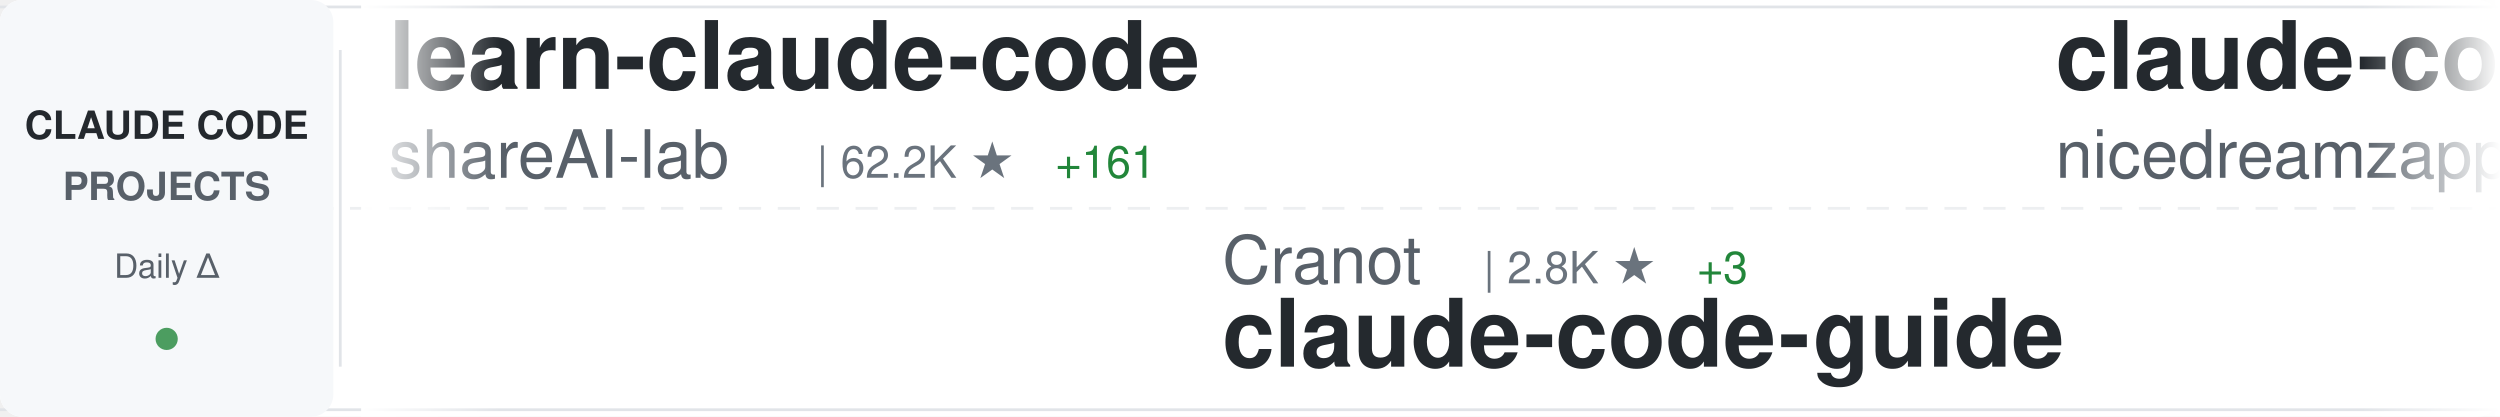
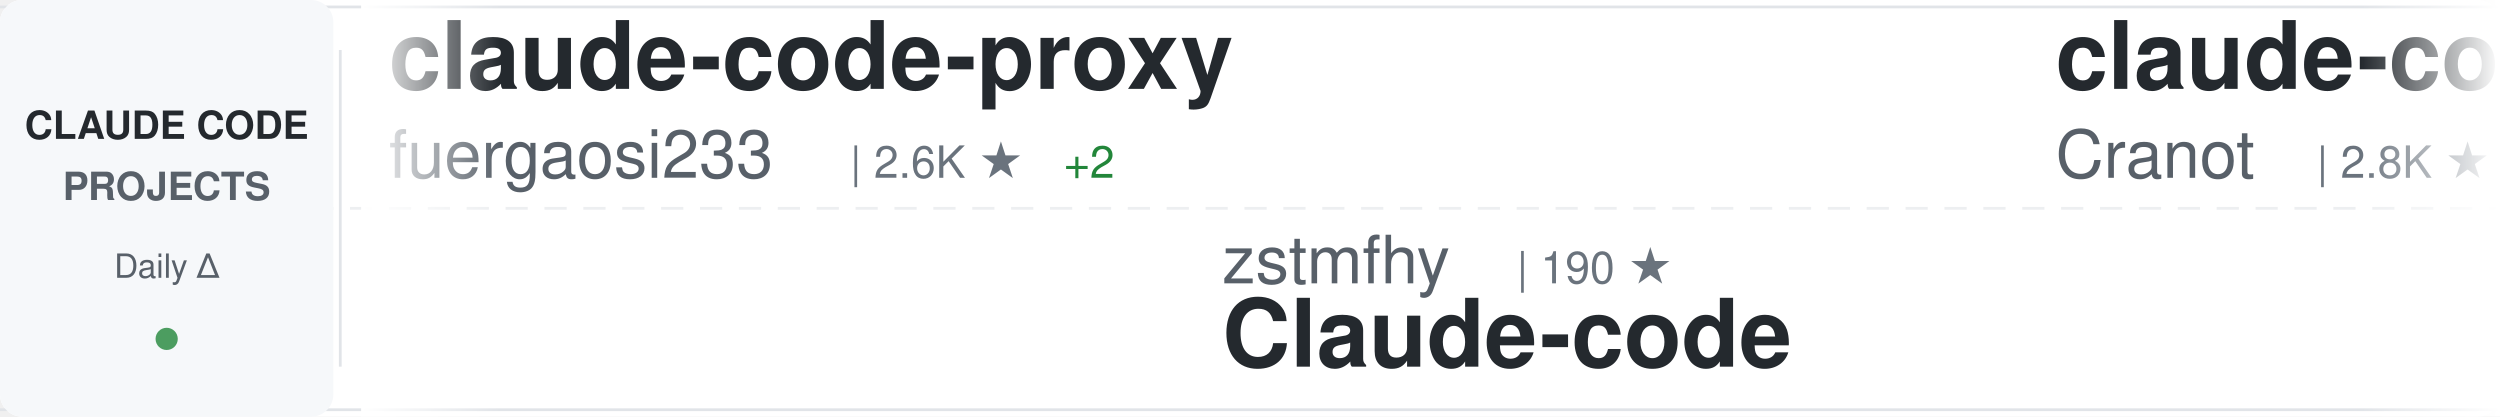
<svg xmlns="http://www.w3.org/2000/svg" width="900" height="150">
  <defs>
    <linearGradient id="awesomeLeftFade" x1="0%" y1="0%" x2="100%" y2="0%">
      <stop offset="0%" style="stop-color:#ffffff;stop-opacity:1" />
      <stop offset="100%" style="stop-color:#ffffff;stop-opacity:0" />
    </linearGradient>
    <linearGradient id="awesomeRightFade" x1="0%" y1="0%" x2="100%" y2="0%">
      <stop offset="0%" style="stop-color:#ffffff;stop-opacity:0" />
      <stop offset="100%" style="stop-color:#ffffff;stop-opacity:1" />
    </linearGradient>
  </defs>
  <rect width="900" height="150" fill="#ffffff" rx="8" />
  <rect x="0" y="2" width="900" height="1" fill="#e1e4e8" />
  <rect x="0" y="147" width="900" height="1" fill="#e1e4e8" />
  <line x1="0" y1="75" x2="900" y2="75" stroke="#e1e4e8" stroke-width="1" stroke-dasharray="8 6" opacity="0.6" />
  <rect x="0" y="0" width="120" height="150" fill="#f6f8fa" rx="8" />
  <text x="60" y="50" font-family="-apple-system, BlinkMacSystemFont, 'Segoe UI', Helvetica, Arial, sans-serif" font-size="14" font-weight="600" fill="#24292e" text-anchor="middle">CLAUDE CODE</text>
  <text x="60" y="72" font-family="-apple-system, BlinkMacSystemFont, 'Segoe UI', Helvetica, Arial, sans-serif" font-size="14" font-weight="600" fill="#586069" text-anchor="middle">PROJECTS</text>
  <text x="60" y="100" font-family="-apple-system, BlinkMacSystemFont, 'Segoe UI', Helvetica, Arial, sans-serif" font-size="12" font-weight="500" fill="#586069" text-anchor="middle">Daily Δ</text>
  <circle cx="60" cy="122" r="4" fill="#22863a" opacity="0.8" />
  <rect x="122" y="18" width="1" height="114" fill="#e1e4e8" />
  <clipPath id="awesomeTickerClip">
    <rect x="130" y="0" width="770" height="150" />
  </clipPath>
  <g clip-path="url(#awesomeTickerClip)">
    <g id="awesomeTickerItems">
      <animateTransform attributeName="transform" attributeType="XML" type="translate" from="0 0" to="-3000 0" dur="54s" repeatCount="indefinite" />
      <g transform="translate(0, 0)">
-         <text x="140" y="32" font-family="-apple-system, BlinkMacSystemFont, 'Segoe UI', Helvetica, Arial, sans-serif" font-size="34" font-weight="600" fill="#24292e">learn-claude-code</text>
-         <text x="140" y="64" font-family="-apple-system, BlinkMacSystemFont, 'Segoe UI', Helvetica, Arial, sans-serif" font-size="24" font-weight="400" fill="#586069">shareAI-lab</text>
-         <text x="294" y="64" font-family="-apple-system, BlinkMacSystemFont, 'Segoe UI', Helvetica, Arial, sans-serif" font-size="16" font-weight="500" fill="#6a737d">| 62.2K ★</text>
-         <text x="380" y="64" font-family="-apple-system, BlinkMacSystemFont, 'Segoe UI', Helvetica, Arial, sans-serif" font-size="16" font-weight="500" fill="#22863a"> +161</text>
+         <text x="140" y="32" font-family="-apple-system, BlinkMacSystemFont, 'Segoe UI', Helvetica, Arial, sans-serif" font-size="34" font-weight="600" fill="#24292e">claude-code-proxy</text>
+         <text x="140" y="64" font-family="-apple-system, BlinkMacSystemFont, 'Segoe UI', Helvetica, Arial, sans-serif" font-size="24" font-weight="400" fill="#586069">fuergaosi233</text>
+         <text x="306" y="64" font-family="-apple-system, BlinkMacSystemFont, 'Segoe UI', Helvetica, Arial, sans-serif" font-size="16" font-weight="500" fill="#6a737d">| 2.6K ★</text>
+         <text x="383" y="64" font-family="-apple-system, BlinkMacSystemFont, 'Segoe UI', Helvetica, Arial, sans-serif" font-size="16" font-weight="500" fill="#22863a"> +2</text>
      </g>
      <g transform="translate(300, 0)">
-         <text x="140" y="102" font-family="-apple-system, BlinkMacSystemFont, 'Segoe UI', Helvetica, Arial, sans-serif" font-size="24" font-weight="400" fill="#586069">Cranot</text>
-         <text x="234" y="102" font-family="-apple-system, BlinkMacSystemFont, 'Segoe UI', Helvetica, Arial, sans-serif" font-size="16" font-weight="500" fill="#6a737d">| 2.8K ★</text>
-         <text x="311" y="102" font-family="-apple-system, BlinkMacSystemFont, 'Segoe UI', Helvetica, Arial, sans-serif" font-size="16" font-weight="500" fill="#22863a"> +3</text>
-         <text x="140" y="132" font-family="-apple-system, BlinkMacSystemFont, 'Segoe UI', Helvetica, Arial, sans-serif" font-size="34" font-weight="600" fill="#24292e">claude-code-guide</text>
+         <text x="140" y="102" font-family="-apple-system, BlinkMacSystemFont, 'Segoe UI', Helvetica, Arial, sans-serif" font-size="24" font-weight="400" fill="#586069">zstmfhy</text>
+         <text x="246" y="102" font-family="-apple-system, BlinkMacSystemFont, 'Segoe UI', Helvetica, Arial, sans-serif" font-size="16" font-weight="500" fill="#6a737d">| 190 ★</text>
+         <text x="140" y="132" font-family="-apple-system, BlinkMacSystemFont, 'Segoe UI', Helvetica, Arial, sans-serif" font-size="34" font-weight="600" fill="#24292e">Claude-code</text>
      </g>
      <g transform="translate(600, 0)">
-         <text x="140" y="32" font-family="-apple-system, BlinkMacSystemFont, 'Segoe UI', Helvetica, Arial, sans-serif" font-size="34" font-weight="600" fill="#24292e">claude-code-local</text>
-         <text x="140" y="64" font-family="-apple-system, BlinkMacSystemFont, 'Segoe UI', Helvetica, Arial, sans-serif" font-size="24" font-weight="400" fill="#586069">nicedreamzapp</text>
-         <text x="318" y="64" font-family="-apple-system, BlinkMacSystemFont, 'Segoe UI', Helvetica, Arial, sans-serif" font-size="16" font-weight="500" fill="#6a737d">| 2.7K ★</text>
-         <text x="395" y="64" font-family="-apple-system, BlinkMacSystemFont, 'Segoe UI', Helvetica, Arial, sans-serif" font-size="16" font-weight="500" fill="#22863a"> +8</text>
+         <text x="140" y="32" font-family="-apple-system, BlinkMacSystemFont, 'Segoe UI', Helvetica, Arial, sans-serif" font-size="34" font-weight="600" fill="#24292e">claude-code-guide</text>
+         <text x="140" y="64" font-family="-apple-system, BlinkMacSystemFont, 'Segoe UI', Helvetica, Arial, sans-serif" font-size="24" font-weight="400" fill="#586069">Cranot</text>
+         <text x="234" y="64" font-family="-apple-system, BlinkMacSystemFont, 'Segoe UI', Helvetica, Arial, sans-serif" font-size="16" font-weight="500" fill="#6a737d">| 2.8K ★</text>
+         <text x="311" y="64" font-family="-apple-system, BlinkMacSystemFont, 'Segoe UI', Helvetica, Arial, sans-serif" font-size="16" font-weight="500" fill="#22863a"> +5</text>
      </g>
      <g transform="translate(900, 0)">
-         <text x="140" y="102" font-family="-apple-system, BlinkMacSystemFont, 'Segoe UI', Helvetica, Arial, sans-serif" font-size="24" font-weight="400" fill="#586069">ponponon</text>
-         <text x="258" y="102" font-family="-apple-system, BlinkMacSystemFont, 'Segoe UI', Helvetica, Arial, sans-serif" font-size="16" font-weight="500" fill="#6a737d">| 2.2K ★</text>
-         <text x="335" y="102" font-family="-apple-system, BlinkMacSystemFont, 'Segoe UI', Helvetica, Arial, sans-serif" font-size="16" font-weight="500" fill="#22863a"> +3</text>
-         <text x="140" y="132" font-family="-apple-system, BlinkMacSystemFont, 'Segoe UI', Helvetica, Arial, sans-serif" font-size="34" font-weight="600" fill="#24292e">claude_code_src</text>
+         <text x="140" y="102" font-family="-apple-system, BlinkMacSystemFont, 'Segoe UI', Helvetica, Arial, sans-serif" font-size="24" font-weight="400" fill="#586069">Donchitos</text>
+         <text x="270" y="102" font-family="-apple-system, BlinkMacSystemFont, 'Segoe UI', Helvetica, Arial, sans-serif" font-size="16" font-weight="500" fill="#6a737d">| 19.7K ★</text>
+         <text x="356" y="102" font-family="-apple-system, BlinkMacSystemFont, 'Segoe UI', Helvetica, Arial, sans-serif" font-size="16" font-weight="500" fill="#22863a"> +89</text>
+         <text x="140" y="132" font-family="-apple-system, BlinkMacSystemFont, 'Segoe UI', Helvetica, Arial, sans-serif" font-size="34" font-weight="600" fill="#24292e">Claude-Code-Game-Studios</text>
      </g>
      <g transform="translate(1200, 0)">
-         <text x="140" y="32" font-family="-apple-system, BlinkMacSystemFont, 'Segoe UI', Helvetica, Arial, sans-serif" font-size="34" font-weight="600" fill="#24292e">Claude-Code-Workflow</text>
-         <text x="140" y="64" font-family="-apple-system, BlinkMacSystemFont, 'Segoe UI', Helvetica, Arial, sans-serif" font-size="24" font-weight="400" fill="#586069">catlog22</text>
-         <text x="258" y="64" font-family="-apple-system, BlinkMacSystemFont, 'Segoe UI', Helvetica, Arial, sans-serif" font-size="16" font-weight="500" fill="#6a737d">| 2.0K ★</text>
-         <text x="335" y="64" font-family="-apple-system, BlinkMacSystemFont, 'Segoe UI', Helvetica, Arial, sans-serif" font-size="16" font-weight="500" fill="#22863a"> +2</text>
+         <text x="140" y="32" font-family="-apple-system, BlinkMacSystemFont, 'Segoe UI', Helvetica, Arial, sans-serif" font-size="34" font-weight="600" fill="#24292e">claude-code-my-workflow</text>
+         <text x="140" y="64" font-family="-apple-system, BlinkMacSystemFont, 'Segoe UI', Helvetica, Arial, sans-serif" font-size="24" font-weight="400" fill="#586069">pedrohcgs</text>
+         <text x="270" y="64" font-family="-apple-system, BlinkMacSystemFont, 'Segoe UI', Helvetica, Arial, sans-serif" font-size="16" font-weight="500" fill="#6a737d">| 1.1K ★</text>
+         <text x="347" y="64" font-family="-apple-system, BlinkMacSystemFont, 'Segoe UI', Helvetica, Arial, sans-serif" font-size="16" font-weight="500" fill="#22863a"> +6</text>
      </g>
      <g transform="translate(1500, 0)">
-         <text x="140" y="102" font-family="-apple-system, BlinkMacSystemFont, 'Segoe UI', Helvetica, Arial, sans-serif" font-size="24" font-weight="400" fill="#586069">andrew-kramer-inno</text>
-         <text x="378" y="102" font-family="-apple-system, BlinkMacSystemFont, 'Segoe UI', Helvetica, Arial, sans-serif" font-size="16" font-weight="500" fill="#6a737d">| 590 ★</text>
-         <text x="446" y="102" font-family="-apple-system, BlinkMacSystemFont, 'Segoe UI', Helvetica, Arial, sans-serif" font-size="16" font-weight="500" fill="#22863a"> +1</text>
-         <text x="140" y="132" font-family="-apple-system, BlinkMacSystemFont, 'Segoe UI', Helvetica, Arial, sans-serif" font-size="34" font-weight="600" fill="#24292e">claude-code-source-build</text>
+         <text x="140" y="102" font-family="-apple-system, BlinkMacSystemFont, 'Segoe UI', Helvetica, Arial, sans-serif" font-size="24" font-weight="400" fill="#586069">darcyegb</text>
+         <text x="258" y="102" font-family="-apple-system, BlinkMacSystemFont, 'Segoe UI', Helvetica, Arial, sans-serif" font-size="16" font-weight="500" fill="#6a737d">| 701 ★</text>
+         <text x="140" y="132" font-family="-apple-system, BlinkMacSystemFont, 'Segoe UI', Helvetica, Arial, sans-serif" font-size="34" font-weight="600" fill="#24292e">ClaudeCodeAgents</text>
      </g>
      <g transform="translate(1800, 0)">
-         <text x="140" y="32" font-family="-apple-system, BlinkMacSystemFont, 'Segoe UI', Helvetica, Arial, sans-serif" font-size="34" font-weight="600" fill="#24292e">Claude-Code-Game-Studios</text>
-         <text x="140" y="64" font-family="-apple-system, BlinkMacSystemFont, 'Segoe UI', Helvetica, Arial, sans-serif" font-size="24" font-weight="400" fill="#586069">Donchitos</text>
-         <text x="270" y="64" font-family="-apple-system, BlinkMacSystemFont, 'Segoe UI', Helvetica, Arial, sans-serif" font-size="16" font-weight="500" fill="#6a737d">| 19.7K ★</text>
-         <text x="356" y="64" font-family="-apple-system, BlinkMacSystemFont, 'Segoe UI', Helvetica, Arial, sans-serif" font-size="16" font-weight="500" fill="#22863a"> +89</text>
+         <text x="140" y="32" font-family="-apple-system, BlinkMacSystemFont, 'Segoe UI', Helvetica, Arial, sans-serif" font-size="34" font-weight="600" fill="#24292e">ralph-claude-code</text>
+         <text x="140" y="64" font-family="-apple-system, BlinkMacSystemFont, 'Segoe UI', Helvetica, Arial, sans-serif" font-size="24" font-weight="400" fill="#586069">frankbria</text>
+         <text x="270" y="64" font-family="-apple-system, BlinkMacSystemFont, 'Segoe UI', Helvetica, Arial, sans-serif" font-size="16" font-weight="500" fill="#6a737d">| 9.2K ★</text>
+         <text x="347" y="64" font-family="-apple-system, BlinkMacSystemFont, 'Segoe UI', Helvetica, Arial, sans-serif" font-size="16" font-weight="500" fill="#22863a"> +4</text>
      </g>
      <g transform="translate(2100, 0)">
-         <text x="140" y="102" font-family="-apple-system, BlinkMacSystemFont, 'Segoe UI', Helvetica, Arial, sans-serif" font-size="24" font-weight="400" fill="#586069">Maciek-roboblog</text>
-         <text x="342" y="102" font-family="-apple-system, BlinkMacSystemFont, 'Segoe UI', Helvetica, Arial, sans-serif" font-size="16" font-weight="500" fill="#6a737d">| 8.1K ★</text>
-         <text x="419" y="102" font-family="-apple-system, BlinkMacSystemFont, 'Segoe UI', Helvetica, Arial, sans-serif" font-size="16" font-weight="500" fill="#22863a"> +11</text>
-         <text x="140" y="132" font-family="-apple-system, BlinkMacSystemFont, 'Segoe UI', Helvetica, Arial, sans-serif" font-size="34" font-weight="600" fill="#24292e">Claude-Code-Usage-Monito...</text>
+         <text x="140" y="102" font-family="-apple-system, BlinkMacSystemFont, 'Segoe UI', Helvetica, Arial, sans-serif" font-size="24" font-weight="400" fill="#586069">repowise-dev</text>
+         <text x="306" y="102" font-family="-apple-system, BlinkMacSystemFont, 'Segoe UI', Helvetica, Arial, sans-serif" font-size="16" font-weight="500" fill="#6a737d">| 1.1K ★</text>
+         <text x="383" y="102" font-family="-apple-system, BlinkMacSystemFont, 'Segoe UI', Helvetica, Arial, sans-serif" font-size="16" font-weight="500" fill="#22863a"> +1</text>
+         <text x="140" y="132" font-family="-apple-system, BlinkMacSystemFont, 'Segoe UI', Helvetica, Arial, sans-serif" font-size="34" font-weight="600" fill="#24292e">claude-code-prompts</text>
      </g>
      <g transform="translate(2400, 0)">
-         <text x="140" y="32" font-family="-apple-system, BlinkMacSystemFont, 'Segoe UI', Helvetica, Arial, sans-serif" font-size="34" font-weight="600" fill="#24292e">ClaudeCodeAgents</text>
-         <text x="140" y="64" font-family="-apple-system, BlinkMacSystemFont, 'Segoe UI', Helvetica, Arial, sans-serif" font-size="24" font-weight="400" fill="#586069">darcyegb</text>
-         <text x="258" y="64" font-family="-apple-system, BlinkMacSystemFont, 'Segoe UI', Helvetica, Arial, sans-serif" font-size="16" font-weight="500" fill="#6a737d">| 701 ★</text>
+         <text x="140" y="32" font-family="-apple-system, BlinkMacSystemFont, 'Segoe UI', Helvetica, Arial, sans-serif" font-size="34" font-weight="600" fill="#24292e">claude-code-source</text>
+         <text x="140" y="64" font-family="-apple-system, BlinkMacSystemFont, 'Segoe UI', Helvetica, Arial, sans-serif" font-size="24" font-weight="400" fill="#586069">JrCx7scC</text>
+         <text x="258" y="64" font-family="-apple-system, BlinkMacSystemFont, 'Segoe UI', Helvetica, Arial, sans-serif" font-size="16" font-weight="500" fill="#6a737d">| 368 ★</text>
      </g>
      <g transform="translate(2700, 0)">
-         <text x="140" y="102" font-family="-apple-system, BlinkMacSystemFont, 'Segoe UI', Helvetica, Arial, sans-serif" font-size="24" font-weight="400" fill="#586069">snarktank</text>
-         <text x="270" y="102" font-family="-apple-system, BlinkMacSystemFont, 'Segoe UI', Helvetica, Arial, sans-serif" font-size="16" font-weight="500" fill="#6a737d">| 19.4K ★</text>
-         <text x="356" y="102" font-family="-apple-system, BlinkMacSystemFont, 'Segoe UI', Helvetica, Arial, sans-serif" font-size="16" font-weight="500" fill="#22863a"> +52</text>
-         <text x="140" y="132" font-family="-apple-system, BlinkMacSystemFont, 'Segoe UI', Helvetica, Arial, sans-serif" font-size="34" font-weight="600" fill="#24292e">ralph</text>
+         <text x="140" y="102" font-family="-apple-system, BlinkMacSystemFont, 'Segoe UI', Helvetica, Arial, sans-serif" font-size="24" font-weight="400" fill="#586069">centminmod</text>
+         <text x="282" y="102" font-family="-apple-system, BlinkMacSystemFont, 'Segoe UI', Helvetica, Arial, sans-serif" font-size="16" font-weight="500" fill="#6a737d">| 2.3K ★</text>
+         <text x="359" y="102" font-family="-apple-system, BlinkMacSystemFont, 'Segoe UI', Helvetica, Arial, sans-serif" font-size="16" font-weight="500" fill="#22863a"> +1</text>
+         <text x="140" y="132" font-family="-apple-system, BlinkMacSystemFont, 'Segoe UI', Helvetica, Arial, sans-serif" font-size="34" font-weight="600" fill="#24292e">my-claude-code-setup</text>
      </g>
      <g transform="translate(3000, 0)">
-         <text x="140" y="32" font-family="-apple-system, BlinkMacSystemFont, 'Segoe UI', Helvetica, Arial, sans-serif" font-size="34" font-weight="600" fill="#24292e">learn-claude-code</text>
-         <text x="140" y="64" font-family="-apple-system, BlinkMacSystemFont, 'Segoe UI', Helvetica, Arial, sans-serif" font-size="24" font-weight="400" fill="#586069">shareAI-lab</text>
-         <text x="294" y="64" font-family="-apple-system, BlinkMacSystemFont, 'Segoe UI', Helvetica, Arial, sans-serif" font-size="16" font-weight="500" fill="#6a737d">| 62.2K ★</text>
-         <text x="380" y="64" font-family="-apple-system, BlinkMacSystemFont, 'Segoe UI', Helvetica, Arial, sans-serif" font-size="16" font-weight="500" fill="#22863a"> +161</text>
+         <text x="140" y="32" font-family="-apple-system, BlinkMacSystemFont, 'Segoe UI', Helvetica, Arial, sans-serif" font-size="34" font-weight="600" fill="#24292e">claude-code-proxy</text>
+         <text x="140" y="64" font-family="-apple-system, BlinkMacSystemFont, 'Segoe UI', Helvetica, Arial, sans-serif" font-size="24" font-weight="400" fill="#586069">fuergaosi233</text>
+         <text x="306" y="64" font-family="-apple-system, BlinkMacSystemFont, 'Segoe UI', Helvetica, Arial, sans-serif" font-size="16" font-weight="500" fill="#6a737d">| 2.6K ★</text>
+         <text x="383" y="64" font-family="-apple-system, BlinkMacSystemFont, 'Segoe UI', Helvetica, Arial, sans-serif" font-size="16" font-weight="500" fill="#22863a"> +2</text>
      </g>
      <g transform="translate(3300, 0)">
-         <text x="140" y="102" font-family="-apple-system, BlinkMacSystemFont, 'Segoe UI', Helvetica, Arial, sans-serif" font-size="24" font-weight="400" fill="#586069">Cranot</text>
-         <text x="234" y="102" font-family="-apple-system, BlinkMacSystemFont, 'Segoe UI', Helvetica, Arial, sans-serif" font-size="16" font-weight="500" fill="#6a737d">| 2.8K ★</text>
-         <text x="311" y="102" font-family="-apple-system, BlinkMacSystemFont, 'Segoe UI', Helvetica, Arial, sans-serif" font-size="16" font-weight="500" fill="#22863a"> +3</text>
-         <text x="140" y="132" font-family="-apple-system, BlinkMacSystemFont, 'Segoe UI', Helvetica, Arial, sans-serif" font-size="34" font-weight="600" fill="#24292e">claude-code-guide</text>
+         <text x="140" y="102" font-family="-apple-system, BlinkMacSystemFont, 'Segoe UI', Helvetica, Arial, sans-serif" font-size="24" font-weight="400" fill="#586069">zstmfhy</text>
+         <text x="246" y="102" font-family="-apple-system, BlinkMacSystemFont, 'Segoe UI', Helvetica, Arial, sans-serif" font-size="16" font-weight="500" fill="#6a737d">| 190 ★</text>
+         <text x="140" y="132" font-family="-apple-system, BlinkMacSystemFont, 'Segoe UI', Helvetica, Arial, sans-serif" font-size="34" font-weight="600" fill="#24292e">Claude-code</text>
      </g>
      <g transform="translate(3600, 0)">
-         <text x="140" y="32" font-family="-apple-system, BlinkMacSystemFont, 'Segoe UI', Helvetica, Arial, sans-serif" font-size="34" font-weight="600" fill="#24292e">claude-code-local</text>
-         <text x="140" y="64" font-family="-apple-system, BlinkMacSystemFont, 'Segoe UI', Helvetica, Arial, sans-serif" font-size="24" font-weight="400" fill="#586069">nicedreamzapp</text>
-         <text x="318" y="64" font-family="-apple-system, BlinkMacSystemFont, 'Segoe UI', Helvetica, Arial, sans-serif" font-size="16" font-weight="500" fill="#6a737d">| 2.7K ★</text>
-         <text x="395" y="64" font-family="-apple-system, BlinkMacSystemFont, 'Segoe UI', Helvetica, Arial, sans-serif" font-size="16" font-weight="500" fill="#22863a"> +8</text>
+         <text x="140" y="32" font-family="-apple-system, BlinkMacSystemFont, 'Segoe UI', Helvetica, Arial, sans-serif" font-size="34" font-weight="600" fill="#24292e">claude-code-guide</text>
+         <text x="140" y="64" font-family="-apple-system, BlinkMacSystemFont, 'Segoe UI', Helvetica, Arial, sans-serif" font-size="24" font-weight="400" fill="#586069">Cranot</text>
+         <text x="234" y="64" font-family="-apple-system, BlinkMacSystemFont, 'Segoe UI', Helvetica, Arial, sans-serif" font-size="16" font-weight="500" fill="#6a737d">| 2.8K ★</text>
+         <text x="311" y="64" font-family="-apple-system, BlinkMacSystemFont, 'Segoe UI', Helvetica, Arial, sans-serif" font-size="16" font-weight="500" fill="#22863a"> +5</text>
      </g>
      <g transform="translate(3900, 0)">
-         <text x="140" y="102" font-family="-apple-system, BlinkMacSystemFont, 'Segoe UI', Helvetica, Arial, sans-serif" font-size="24" font-weight="400" fill="#586069">ponponon</text>
-         <text x="258" y="102" font-family="-apple-system, BlinkMacSystemFont, 'Segoe UI', Helvetica, Arial, sans-serif" font-size="16" font-weight="500" fill="#6a737d">| 2.2K ★</text>
-         <text x="335" y="102" font-family="-apple-system, BlinkMacSystemFont, 'Segoe UI', Helvetica, Arial, sans-serif" font-size="16" font-weight="500" fill="#22863a"> +3</text>
-         <text x="140" y="132" font-family="-apple-system, BlinkMacSystemFont, 'Segoe UI', Helvetica, Arial, sans-serif" font-size="34" font-weight="600" fill="#24292e">claude_code_src</text>
+         <text x="140" y="102" font-family="-apple-system, BlinkMacSystemFont, 'Segoe UI', Helvetica, Arial, sans-serif" font-size="24" font-weight="400" fill="#586069">Donchitos</text>
+         <text x="270" y="102" font-family="-apple-system, BlinkMacSystemFont, 'Segoe UI', Helvetica, Arial, sans-serif" font-size="16" font-weight="500" fill="#6a737d">| 19.7K ★</text>
+         <text x="356" y="102" font-family="-apple-system, BlinkMacSystemFont, 'Segoe UI', Helvetica, Arial, sans-serif" font-size="16" font-weight="500" fill="#22863a"> +89</text>
+         <text x="140" y="132" font-family="-apple-system, BlinkMacSystemFont, 'Segoe UI', Helvetica, Arial, sans-serif" font-size="34" font-weight="600" fill="#24292e">Claude-Code-Game-Studios</text>
      </g>
    </g>
  </g>
  <rect x="130" y="0" width="50" height="150" fill="url(#awesomeLeftFade)" />
  <rect x="850" y="0" width="50" height="150" fill="url(#awesomeRightFade)" />
</svg>
